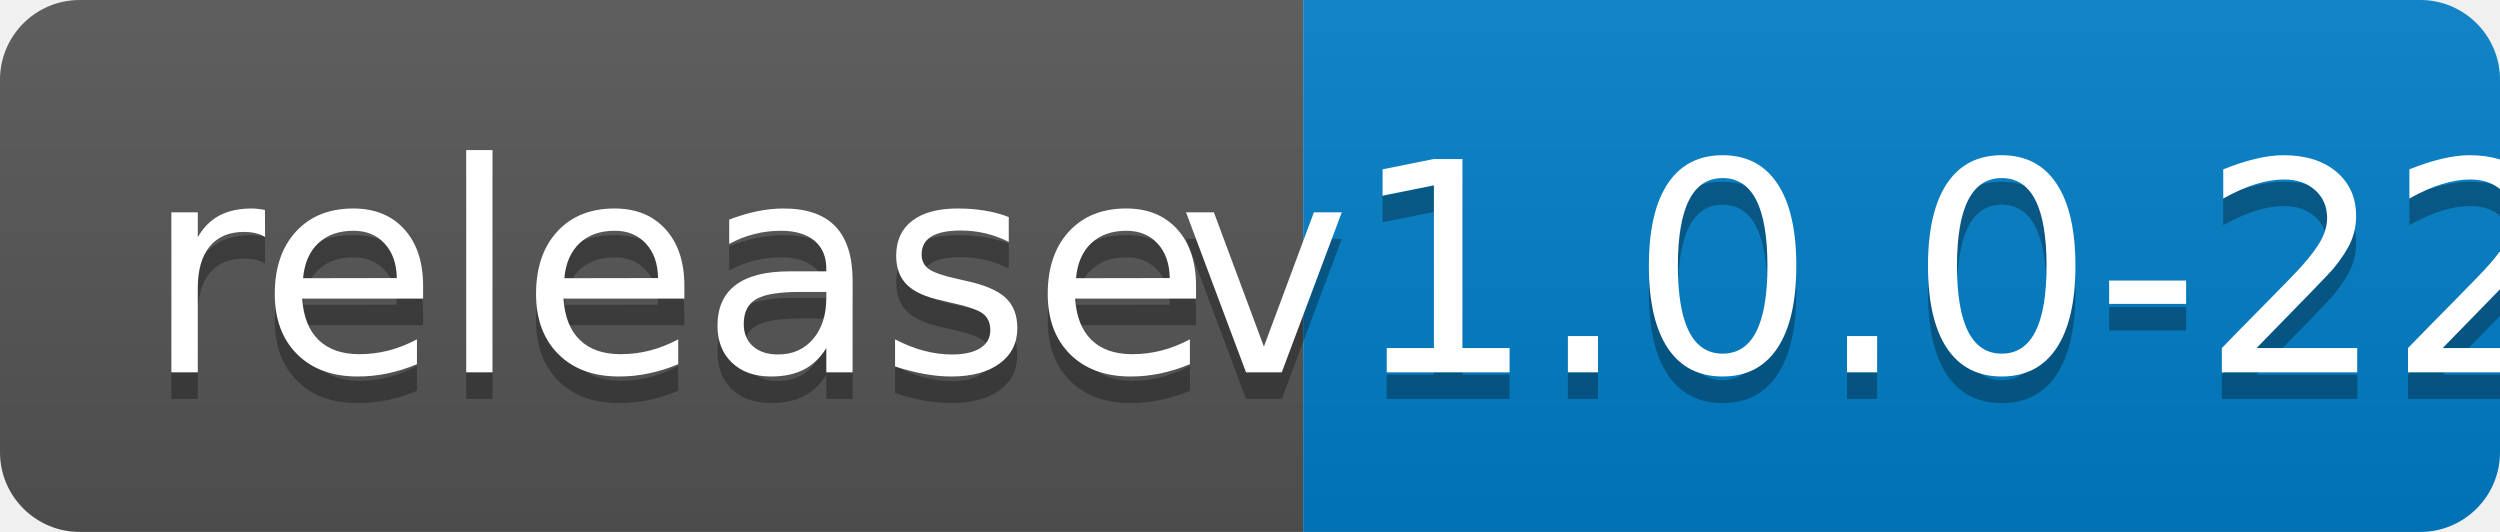
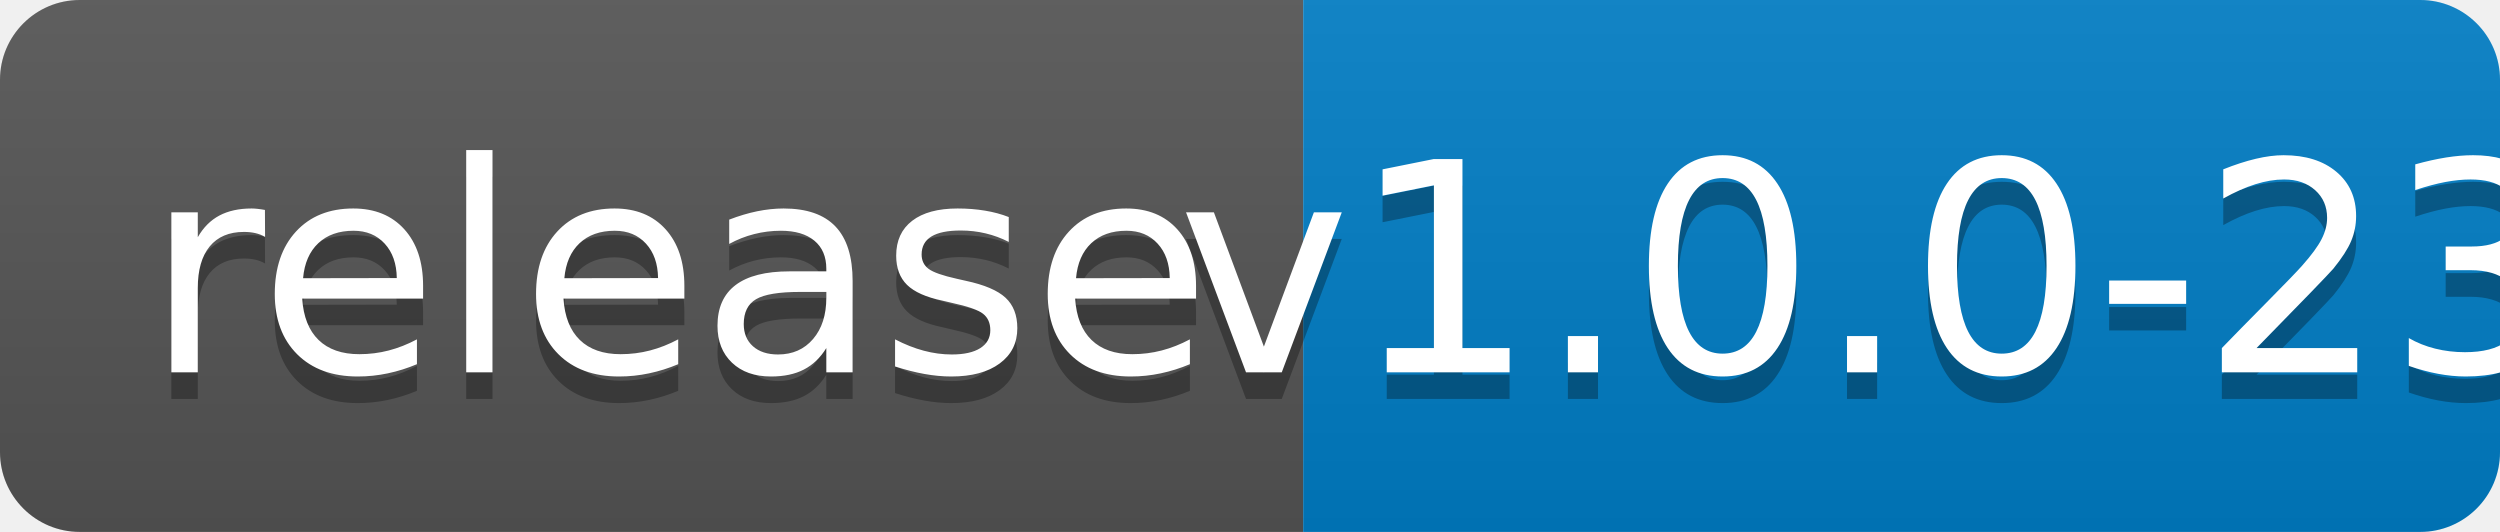
<svg xmlns="http://www.w3.org/2000/svg" width="94" height="20">
  <linearGradient id="b" x2="0" y2="100%">
    <stop offset="0" stop-color="#bbb" stop-opacity=".1" />
    <stop offset="1" stop-opacity=".1" />
  </linearGradient>
  <clipPath id="a">
    <rect width="94" height="20" rx="3" fill="#fff" />
  </clipPath>
  <g clip-path="url(#a)">
    <path fill="#555" d="M0 0h49v20H0z" />
    <path fill="#007ec6" d="M49 0h45v20H49z" />
    <path fill="url(#b)" d="M0 0h94v20H0z" />
  </g>
  <g fill="#fff" text-anchor="middle" font-family="DejaVu Sans,Verdana,Geneva,sans-serif" font-size="110">
    <text x="255" y="150" fill="#010101" fill-opacity=".3" transform="scale(.1)" textLength="390">release</text>
    <text x="255" y="140" transform="scale(.1)" textLength="390">release</text>
-     <text x="705" y="150" fill="#010101" fill-opacity=".3" transform="scale(.1)" textLength="350">v1.0.0-22</text>
-     <text x="705" y="140" transform="scale(.1)" textLength="350">v1.0.0-22</text>
+     <text x="705" y="150" fill="#010101" fill-opacity=".3" transform="scale(.1)" textLength="350">v1.0.0-23</text>
+     <text x="705" y="140" transform="scale(.1)" textLength="350">v1.0.0-23</text>
  </g>
</svg>
